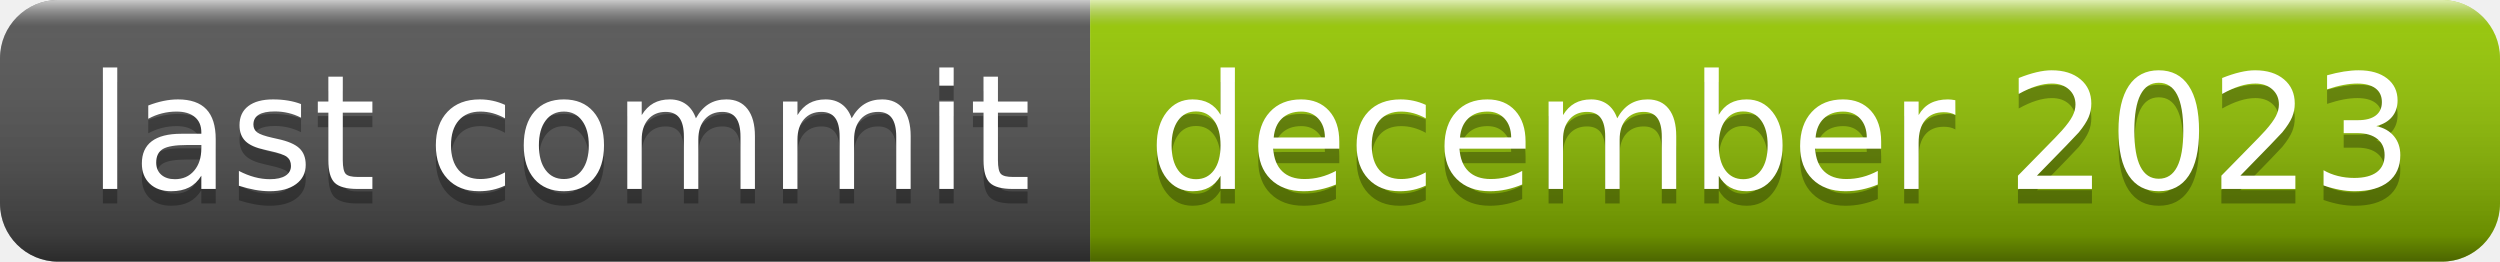
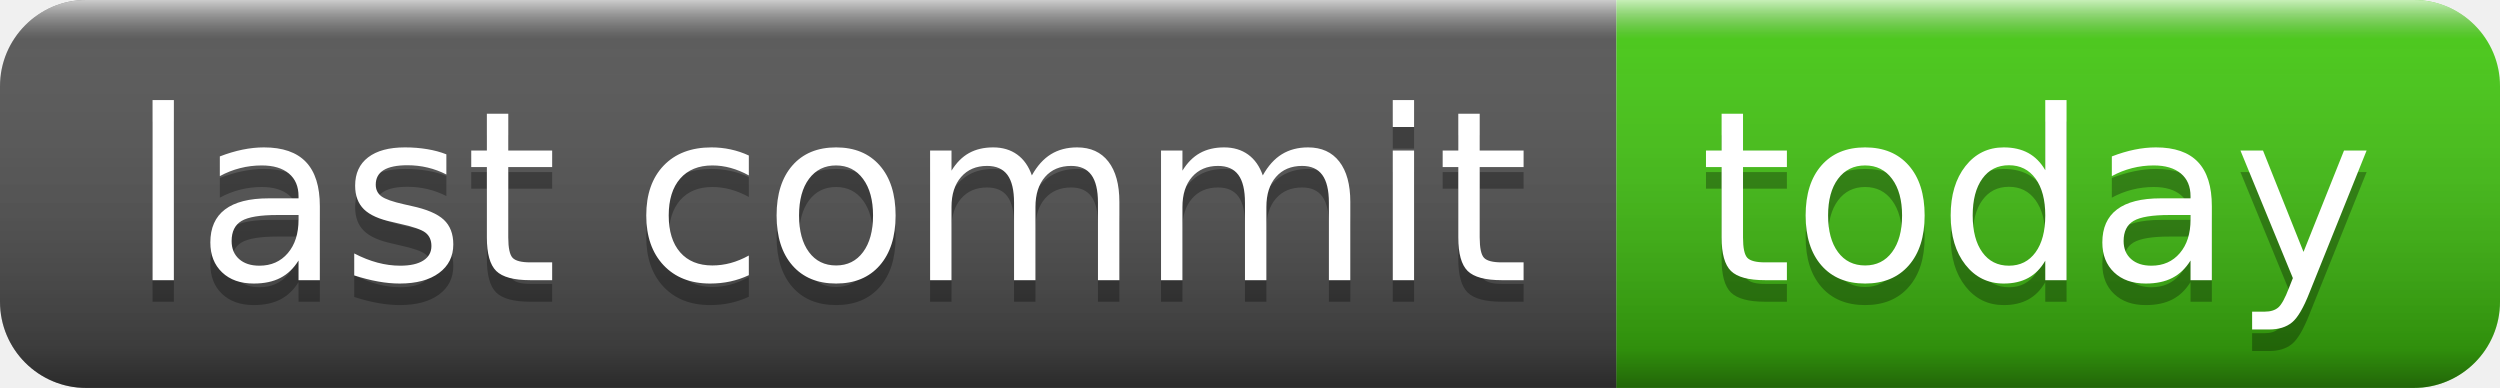
- <svg xmlns="http://www.w3.org/2000/svg" width="172" height="18" role="img" aria-label="last commit: december 2023">
+ <svg xmlns="http://www.w3.org/2000/svg" width="116" height="18" role="img" aria-label="last commit: today">
  <linearGradient id="s" x2="0" y2="100%">
    <stop offset="0" stop-color="#fff" stop-opacity=".7" />
    <stop offset=".1" stop-color="#aaa" stop-opacity=".1" />
    <stop offset=".9" stop-color="#000" stop-opacity=".3" />
    <stop offset="1" stop-color="#000" stop-opacity=".5" />
  </linearGradient>
  <clipPath id="r">
-     <rect width="172" height="18" rx="4" fill="#fff" />
+     <rect width="116" height="18" rx="4" fill="#fff" />
  </clipPath>
  <g clip-path="url(#r)">
    <rect width="75" height="18" fill="#555" />
-     <rect x="75" width="97" height="18" fill="#97ca00" />
-     <rect width="172" height="18" fill="url(#s)" />
+     <rect x="75" width="41" height="18" fill="#4c1" />
+     <rect width="116" height="18" fill="url(#s)" />
  </g>
  <g fill="#fff" text-anchor="middle" font-family="Verdana,Geneva,DejaVu Sans,sans-serif" text-rendering="geometricPrecision" font-size="110">
    <text aria-hidden="true" x="385" y="140" fill="#010101" fill-opacity=".3" transform="scale(.1)" textLength="650">last commit</text>
    <text x="385" y="130" transform="scale(.1)" fill="#fff" textLength="650">last commit</text>
-     <text aria-hidden="true" x="1225" y="140" fill="#010101" fill-opacity=".3" transform="scale(.1)" textLength="870">december 2023</text>
-     <text x="1225" y="130" transform="scale(.1)" fill="#fff" textLength="870">december 2023</text>
+     <text aria-hidden="true" x="945" y="140" fill="#010101" fill-opacity=".3" transform="scale(.1)" textLength="310">today</text>
+     <text x="945" y="130" transform="scale(.1)" fill="#fff" textLength="310">today</text>
  </g>
</svg>
